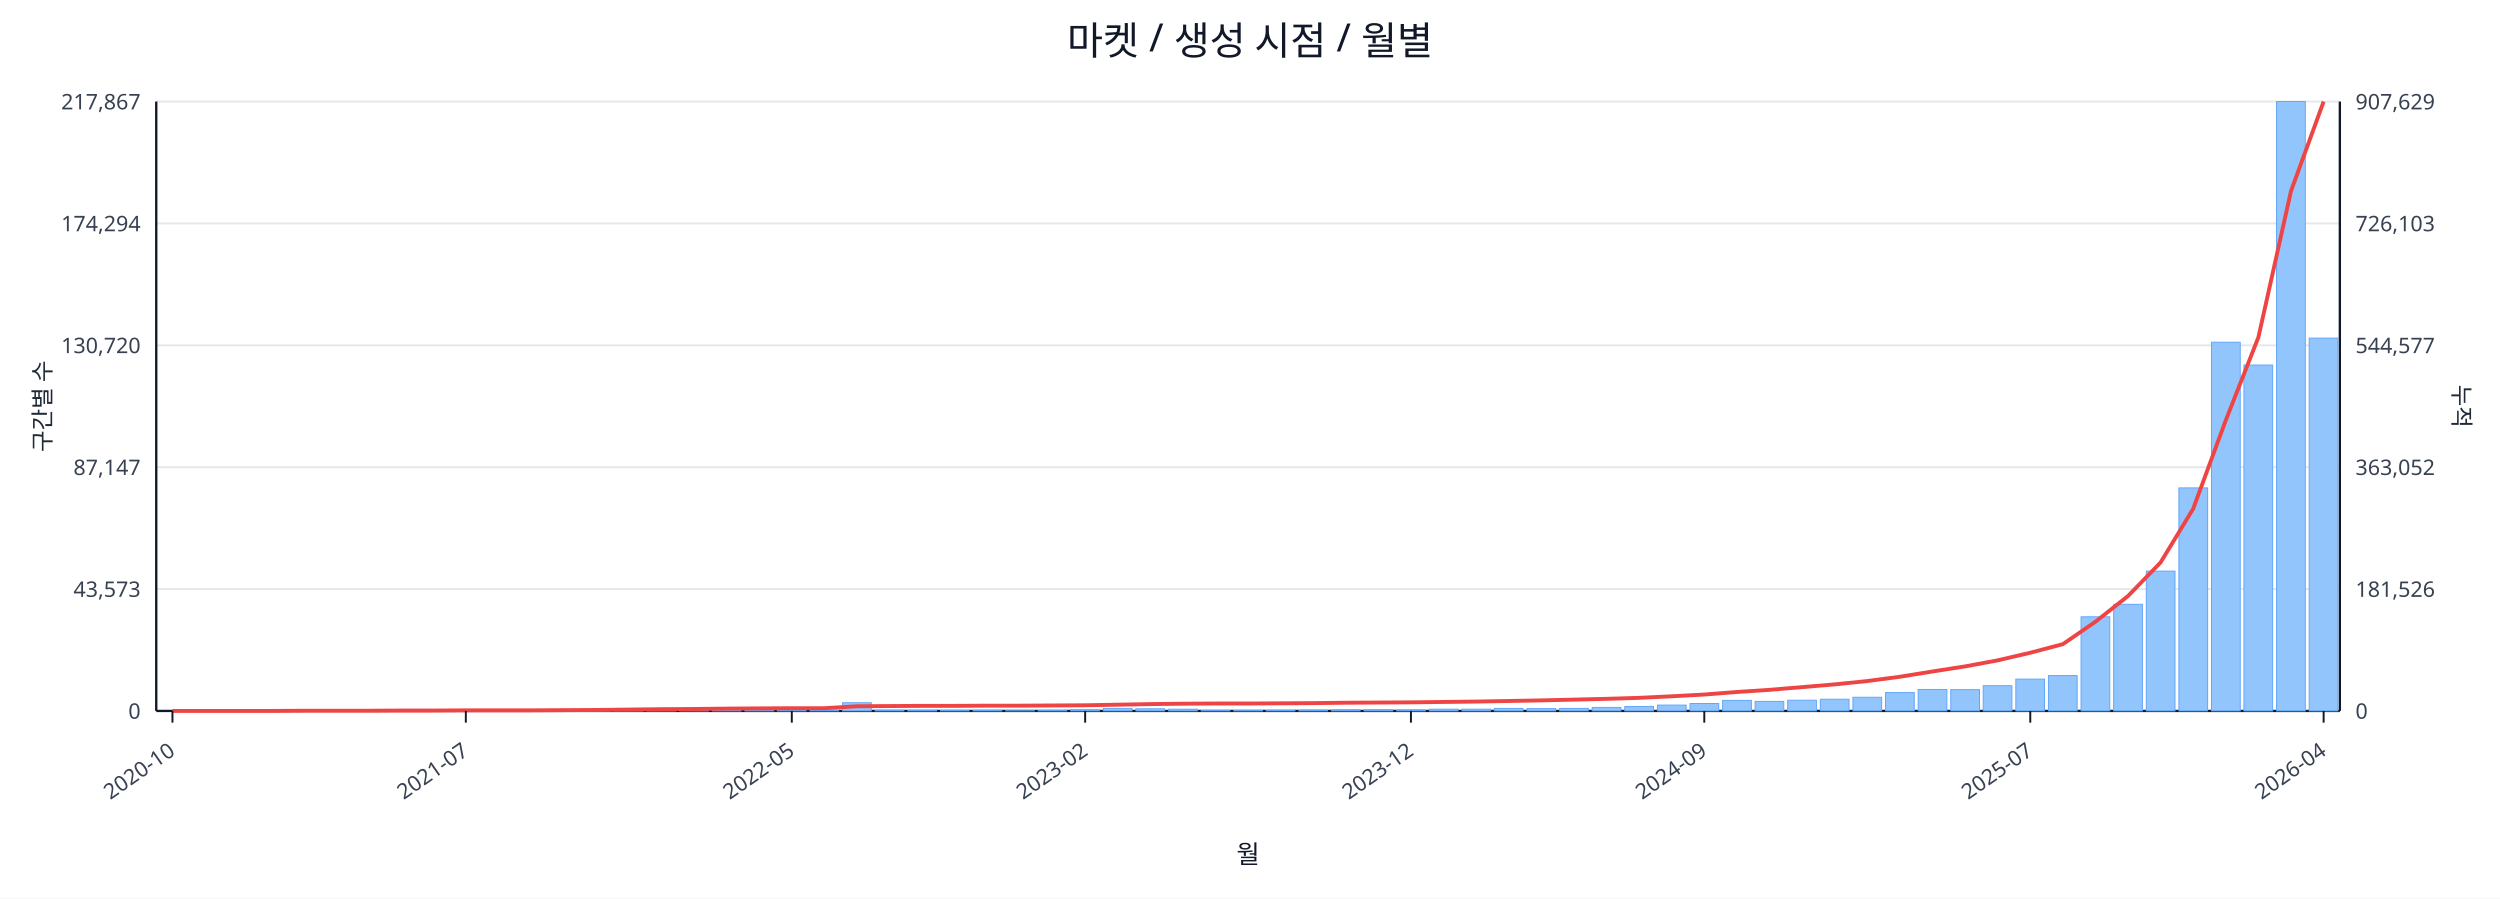
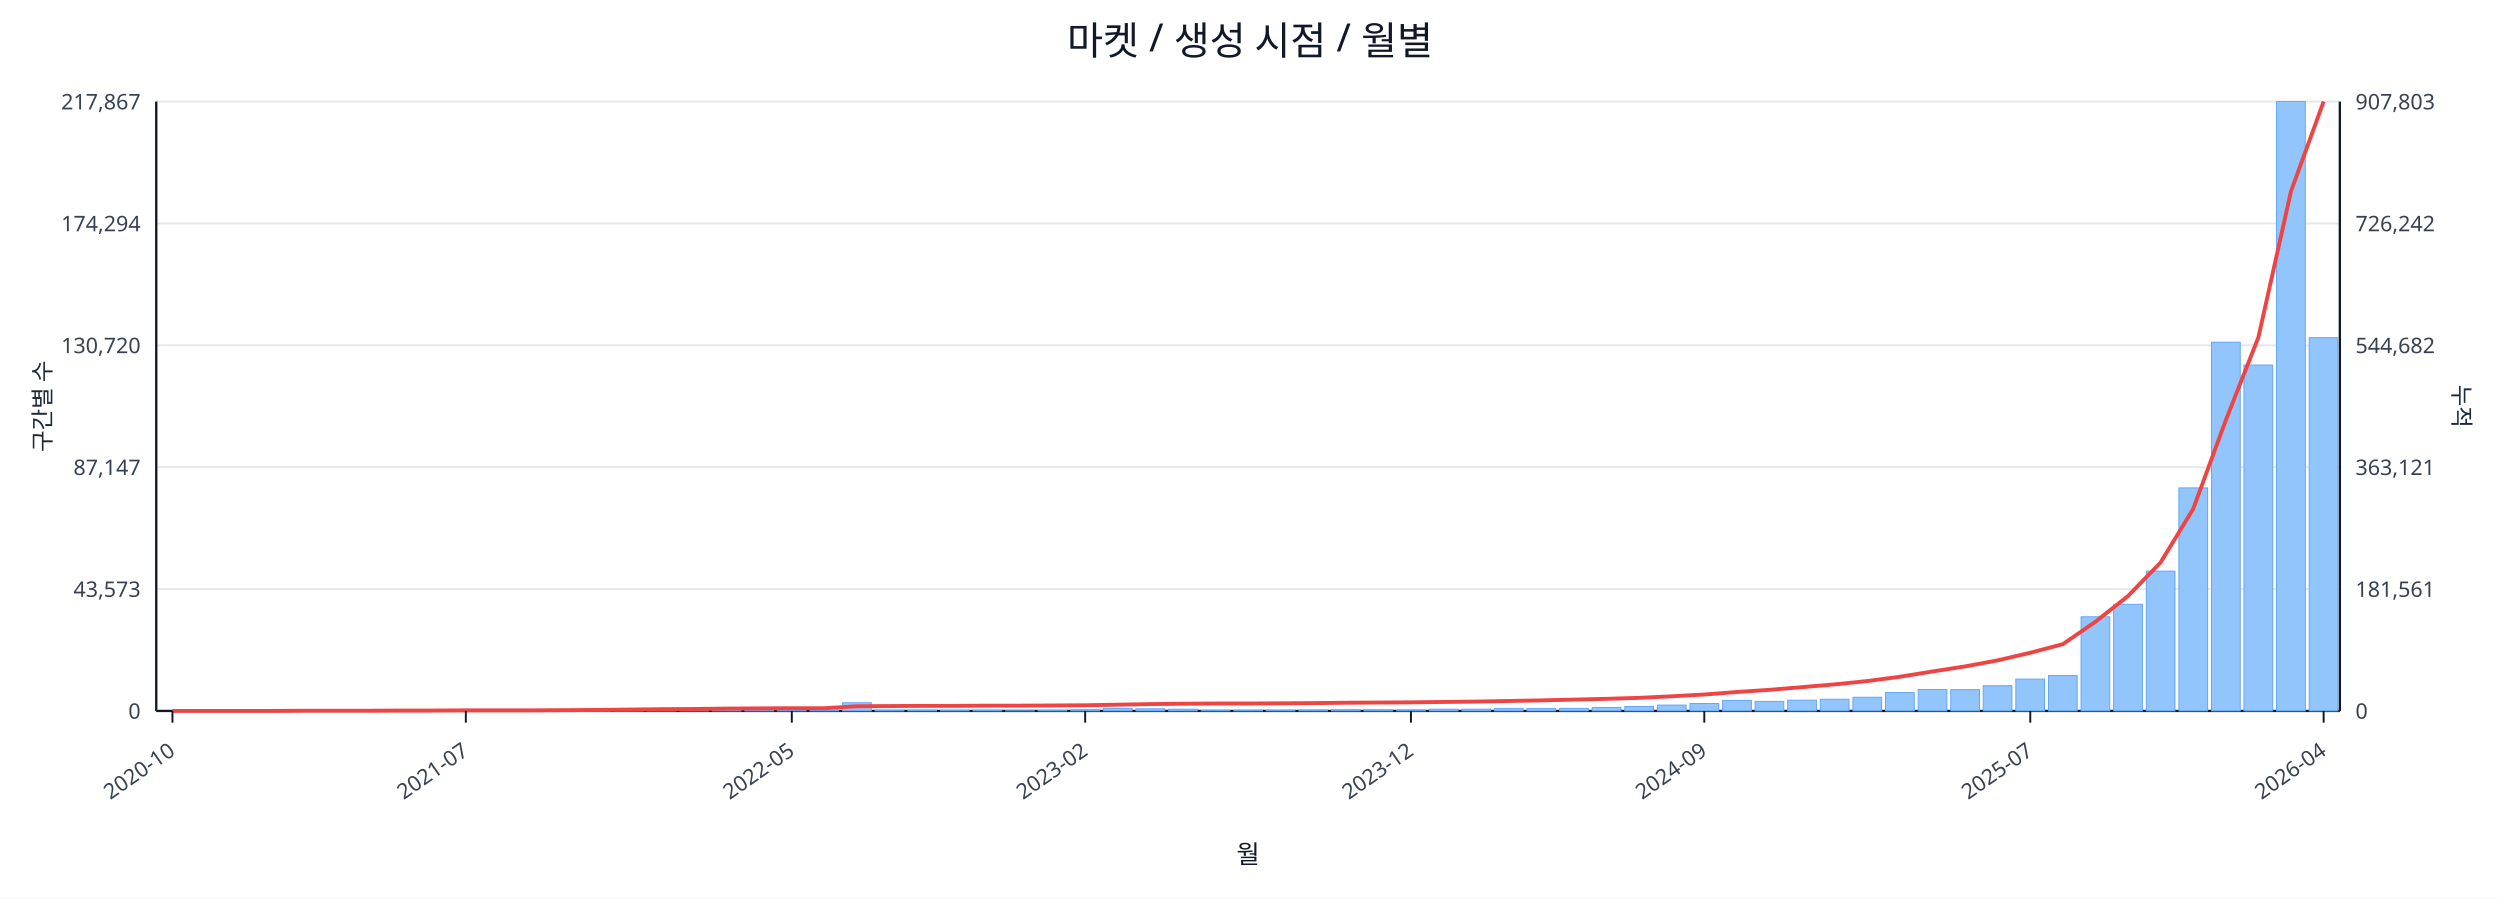
<svg xmlns="http://www.w3.org/2000/svg" width="1280" height="460" viewBox="0 0 1280 460">
  <rect x="0" y="0" width="100%" height="100%" fill="#ffffff" />
  <text x="640.0" y="28" font-size="20" text-anchor="middle" font-family="sans-serif" fill="#111827">마켓 / 생성 시점 / 월별</text>
  <line x1="80.0" y1="52.0" x2="1198.0" y2="52.0" stroke="#e5e7eb" stroke-width="1" />
  <text x="72.0" y="56.0" font-size="11" text-anchor="end" font-family="sans-serif" fill="#374151">217,867</text>
-   <text x="1206.0" y="56.0" font-size="11" text-anchor="start" font-family="sans-serif" fill="#374151">907,629</text>
+   <text x="1206.0" y="56.0" font-size="11" text-anchor="start" font-family="sans-serif" fill="#374151">907,803</text>
  <line x1="80.0" y1="114.4" x2="1198.0" y2="114.4" stroke="#e5e7eb" stroke-width="1" />
  <text x="72.0" y="118.4" font-size="11" text-anchor="end" font-family="sans-serif" fill="#374151">174,294</text>
-   <text x="1206.0" y="118.4" font-size="11" text-anchor="start" font-family="sans-serif" fill="#374151">726,103</text>
+   <text x="1206.0" y="118.4" font-size="11" text-anchor="start" font-family="sans-serif" fill="#374151">726,242</text>
  <line x1="80.0" y1="176.8" x2="1198.0" y2="176.8" stroke="#e5e7eb" stroke-width="1" />
  <text x="72.0" y="180.8" font-size="11" text-anchor="end" font-family="sans-serif" fill="#374151">130,720</text>
-   <text x="1206.0" y="180.8" font-size="11" text-anchor="start" font-family="sans-serif" fill="#374151">544,577</text>
+   <text x="1206.0" y="180.8" font-size="11" text-anchor="start" font-family="sans-serif" fill="#374151">544,682</text>
  <line x1="80.0" y1="239.2" x2="1198.0" y2="239.2" stroke="#e5e7eb" stroke-width="1" />
  <text x="72.0" y="243.2" font-size="11" text-anchor="end" font-family="sans-serif" fill="#374151">87,147</text>
-   <text x="1206.0" y="243.2" font-size="11" text-anchor="start" font-family="sans-serif" fill="#374151">363,052</text>
+   <text x="1206.0" y="243.2" font-size="11" text-anchor="start" font-family="sans-serif" fill="#374151">363,121</text>
  <line x1="80.0" y1="301.6" x2="1198.0" y2="301.6" stroke="#e5e7eb" stroke-width="1" />
  <text x="72.0" y="305.6" font-size="11" text-anchor="end" font-family="sans-serif" fill="#374151">43,573</text>
-   <text x="1206.0" y="305.6" font-size="11" text-anchor="start" font-family="sans-serif" fill="#374151">181,526</text>
+   <text x="1206.0" y="305.6" font-size="11" text-anchor="start" font-family="sans-serif" fill="#374151">181,561</text>
  <line x1="80.0" y1="364.0" x2="1198.0" y2="364.0" stroke="#e5e7eb" stroke-width="1" />
  <text x="72.0" y="368.0" font-size="11" text-anchor="end" font-family="sans-serif" fill="#374151">0</text>
  <text x="1206.0" y="368.0" font-size="11" text-anchor="start" font-family="sans-serif" fill="#374151">0</text>
  <line x1="80.0" y1="364.0" x2="1198.0" y2="364.0" stroke="#111827" stroke-width="1.2" />
  <line x1="80.0" y1="52.0" x2="80.0" y2="364.0" stroke="#111827" stroke-width="1.2" />
  <line x1="1198.0" y1="52.0" x2="1198.0" y2="364.0" stroke="#111827" stroke-width="1.2" />
  <rect x="81.0" y="364.0" width="14.7" height="0.0" fill="#93c5fd" stroke="#60a5fa" stroke-width="0.5" />
  <rect x="97.7" y="364.0" width="14.7" height="0.0" fill="#93c5fd" stroke="#60a5fa" stroke-width="0.5" />
  <rect x="114.4" y="364.0" width="14.7" height="0.0" fill="#93c5fd" stroke="#60a5fa" stroke-width="0.5" />
  <rect x="131.1" y="363.9" width="14.7" height="0.1" fill="#93c5fd" stroke="#60a5fa" stroke-width="0.5" />
  <rect x="147.7" y="363.9" width="14.7" height="0.1" fill="#93c5fd" stroke="#60a5fa" stroke-width="0.5" />
  <rect x="164.4" y="363.9" width="14.7" height="0.1" fill="#93c5fd" stroke="#60a5fa" stroke-width="0.5" />
  <rect x="181.1" y="363.9" width="14.7" height="0.1" fill="#93c5fd" stroke="#60a5fa" stroke-width="0.5" />
  <rect x="197.8" y="363.8" width="14.7" height="0.2" fill="#93c5fd" stroke="#60a5fa" stroke-width="0.5" />
  <rect x="214.5" y="363.7" width="14.7" height="0.3" fill="#93c5fd" stroke="#60a5fa" stroke-width="0.5" />
  <rect x="231.2" y="363.8" width="14.7" height="0.2" fill="#93c5fd" stroke="#60a5fa" stroke-width="0.5" />
  <rect x="247.9" y="363.8" width="14.7" height="0.2" fill="#93c5fd" stroke="#60a5fa" stroke-width="0.5" />
  <rect x="264.6" y="363.9" width="14.7" height="0.1" fill="#93c5fd" stroke="#60a5fa" stroke-width="0.5" />
  <rect x="281.2" y="363.7" width="14.7" height="0.3" fill="#93c5fd" stroke="#60a5fa" stroke-width="0.5" />
  <rect x="297.9" y="363.4" width="14.7" height="0.6" fill="#93c5fd" stroke="#60a5fa" stroke-width="0.5" />
  <rect x="314.6" y="363.5" width="14.7" height="0.5" fill="#93c5fd" stroke="#60a5fa" stroke-width="0.5" />
  <rect x="331.3" y="363.1" width="14.7" height="0.9" fill="#93c5fd" stroke="#60a5fa" stroke-width="0.5" />
  <rect x="348.0" y="363.5" width="14.7" height="0.5" fill="#93c5fd" stroke="#60a5fa" stroke-width="0.5" />
  <rect x="364.7" y="363.3" width="14.7" height="0.7" fill="#93c5fd" stroke="#60a5fa" stroke-width="0.5" />
  <rect x="381.4" y="363.4" width="14.7" height="0.6" fill="#93c5fd" stroke="#60a5fa" stroke-width="0.5" />
  <rect x="398.0" y="363.6" width="14.7" height="0.4" fill="#93c5fd" stroke="#60a5fa" stroke-width="0.5" />
  <rect x="414.7" y="363.8" width="14.7" height="0.2" fill="#93c5fd" stroke="#60a5fa" stroke-width="0.5" />
  <rect x="431.4" y="359.8" width="14.7" height="4.2" fill="#93c5fd" stroke="#60a5fa" stroke-width="0.5" />
  <rect x="448.1" y="363.7" width="14.7" height="0.3" fill="#93c5fd" stroke="#60a5fa" stroke-width="0.5" />
  <rect x="464.8" y="363.7" width="14.7" height="0.3" fill="#93c5fd" stroke="#60a5fa" stroke-width="0.5" />
  <rect x="481.5" y="363.8" width="14.7" height="0.2" fill="#93c5fd" stroke="#60a5fa" stroke-width="0.5" />
  <rect x="498.2" y="363.7" width="14.7" height="0.3" fill="#93c5fd" stroke="#60a5fa" stroke-width="0.5" />
  <rect x="514.9" y="363.9" width="14.7" height="0.1" fill="#93c5fd" stroke="#60a5fa" stroke-width="0.5" />
  <rect x="531.5" y="363.8" width="14.7" height="0.2" fill="#93c5fd" stroke="#60a5fa" stroke-width="0.5" />
  <rect x="548.2" y="363.4" width="14.7" height="0.6" fill="#93c5fd" stroke="#60a5fa" stroke-width="0.5" />
  <rect x="564.9" y="362.7" width="14.7" height="1.3" fill="#93c5fd" stroke="#60a5fa" stroke-width="0.5" />
  <rect x="581.6" y="362.9" width="14.7" height="1.1" fill="#93c5fd" stroke="#60a5fa" stroke-width="0.5" />
  <rect x="598.3" y="363.1" width="14.7" height="0.9" fill="#93c5fd" stroke="#60a5fa" stroke-width="0.5" />
  <rect x="615.0" y="363.8" width="14.7" height="0.2" fill="#93c5fd" stroke="#60a5fa" stroke-width="0.5" />
  <rect x="631.7" y="363.8" width="14.7" height="0.2" fill="#93c5fd" stroke="#60a5fa" stroke-width="0.5" />
  <rect x="648.3" y="363.7" width="14.7" height="0.3" fill="#93c5fd" stroke="#60a5fa" stroke-width="0.5" />
  <rect x="665.0" y="363.6" width="14.7" height="0.4" fill="#93c5fd" stroke="#60a5fa" stroke-width="0.5" />
  <rect x="681.7" y="363.4" width="14.7" height="0.6" fill="#93c5fd" stroke="#60a5fa" stroke-width="0.5" />
  <rect x="698.4" y="363.4" width="14.7" height="0.6" fill="#93c5fd" stroke="#60a5fa" stroke-width="0.5" />
  <rect x="715.1" y="363.5" width="14.7" height="0.5" fill="#93c5fd" stroke="#60a5fa" stroke-width="0.5" />
  <rect x="731.8" y="363.1" width="14.7" height="0.9" fill="#93c5fd" stroke="#60a5fa" stroke-width="0.5" />
  <rect x="748.5" y="363.1" width="14.7" height="0.9" fill="#93c5fd" stroke="#60a5fa" stroke-width="0.5" />
  <rect x="765.1" y="362.7" width="14.7" height="1.3" fill="#93c5fd" stroke="#60a5fa" stroke-width="0.5" />
  <rect x="781.8" y="362.8" width="14.7" height="1.2" fill="#93c5fd" stroke="#60a5fa" stroke-width="0.5" />
  <rect x="798.5" y="362.7" width="14.7" height="1.3" fill="#93c5fd" stroke="#60a5fa" stroke-width="0.5" />
  <rect x="815.2" y="362.2" width="14.7" height="1.8" fill="#93c5fd" stroke="#60a5fa" stroke-width="0.5" />
  <rect x="831.9" y="361.7" width="14.7" height="2.3" fill="#93c5fd" stroke="#60a5fa" stroke-width="0.5" />
  <rect x="848.6" y="361.0" width="14.7" height="3.0" fill="#93c5fd" stroke="#60a5fa" stroke-width="0.5" />
  <rect x="865.3" y="360.2" width="14.7" height="3.8" fill="#93c5fd" stroke="#60a5fa" stroke-width="0.5" />
  <rect x="882.0" y="358.6" width="14.7" height="5.4" fill="#93c5fd" stroke="#60a5fa" stroke-width="0.5" />
  <rect x="898.6" y="359.1" width="14.7" height="4.9" fill="#93c5fd" stroke="#60a5fa" stroke-width="0.5" />
  <rect x="915.3" y="358.5" width="14.7" height="5.5" fill="#93c5fd" stroke="#60a5fa" stroke-width="0.5" />
  <rect x="932.0" y="358.0" width="14.7" height="6.0" fill="#93c5fd" stroke="#60a5fa" stroke-width="0.5" />
  <rect x="948.7" y="357.0" width="14.7" height="7.0" fill="#93c5fd" stroke="#60a5fa" stroke-width="0.5" />
  <rect x="965.4" y="354.6" width="14.7" height="9.4" fill="#93c5fd" stroke="#60a5fa" stroke-width="0.5" />
  <rect x="982.1" y="353.0" width="14.7" height="11.0" fill="#93c5fd" stroke="#60a5fa" stroke-width="0.5" />
  <rect x="998.8" y="353.1" width="14.7" height="10.9" fill="#93c5fd" stroke="#60a5fa" stroke-width="0.5" />
  <rect x="1015.4" y="351.1" width="14.7" height="12.9" fill="#93c5fd" stroke="#60a5fa" stroke-width="0.5" />
  <rect x="1032.1" y="347.7" width="14.7" height="16.3" fill="#93c5fd" stroke="#60a5fa" stroke-width="0.5" />
  <rect x="1048.8" y="345.9" width="14.7" height="18.1" fill="#93c5fd" stroke="#60a5fa" stroke-width="0.5" />
  <rect x="1065.5" y="315.8" width="14.7" height="48.2" fill="#93c5fd" stroke="#60a5fa" stroke-width="0.5" />
  <rect x="1082.2" y="309.4" width="14.7" height="54.6" fill="#93c5fd" stroke="#60a5fa" stroke-width="0.5" />
  <rect x="1098.9" y="292.4" width="14.7" height="71.6" fill="#93c5fd" stroke="#60a5fa" stroke-width="0.5" />
  <rect x="1115.6" y="249.8" width="14.7" height="114.2" fill="#93c5fd" stroke="#60a5fa" stroke-width="0.5" />
  <rect x="1132.3" y="175.2" width="14.7" height="188.8" fill="#93c5fd" stroke="#60a5fa" stroke-width="0.5" />
  <rect x="1148.9" y="186.9" width="14.7" height="177.1" fill="#93c5fd" stroke="#60a5fa" stroke-width="0.5" />
  <rect x="1165.6" y="52.0" width="14.7" height="312.0" fill="#93c5fd" stroke="#60a5fa" stroke-width="0.5" />
-   <rect x="1182.3" y="173.1" width="14.7" height="190.9" fill="#93c5fd" stroke="#60a5fa" stroke-width="0.5" />
-   <polyline fill="none" stroke="#ef4444" stroke-width="2" points="88.3,364.0 105.0,364.0 121.7,364.0 138.4,364.0 155.1,363.9 171.8,363.9 188.5,363.9 205.1,363.8 221.8,363.8 238.5,363.7 255.2,363.7 271.9,363.7 288.6,363.6 305.3,363.5 322.0,363.3 338.6,363.1 355.3,363.0 372.0,362.8 388.7,362.7 405.4,362.6 422.1,362.6 438.8,361.6 455.4,361.5 472.1,361.4 488.8,361.4 505.5,361.3 522.2,361.3 538.9,361.2 555.6,361.1 572.3,360.8 588.9,360.5 605.6,360.3 622.3,360.2 639.0,360.2 655.7,360.1 672.4,360.0 689.1,359.8 705.7,359.7 722.4,359.6 739.1,359.4 755.8,359.2 772.5,358.9 789.2,358.6 805.9,358.2 822.6,357.8 839.2,357.3 855.9,356.5 872.6,355.6 889.3,354.3 906.0,353.2 922.7,351.8 939.4,350.4 956.0,348.7 972.7,346.5 989.4,343.8 1006.1,341.2 1022.8,338.1 1039.5,334.2 1056.2,329.8 1072.9,318.3 1089.5,305.2 1106.2,288.0 1122.9,260.5 1139.6,215.2 1156.3,172.7 1173.0,97.8 1189.7,52.0" />
+   <rect x="1182.3" y="172.9" width="14.7" height="191.1" fill="#93c5fd" stroke="#60a5fa" stroke-width="0.5" />
+   <polyline fill="none" stroke="#ef4444" stroke-width="2" points="88.3,364.0 105.0,364.0 121.7,364.0 138.4,364.0 155.1,363.9 171.8,363.9 188.5,363.9 205.1,363.8 221.8,363.8 238.5,363.7 255.2,363.7 271.9,363.7 288.6,363.6 305.3,363.5 322.0,363.3 338.6,363.1 355.3,363.0 372.0,362.8 388.7,362.7 405.4,362.6 422.1,362.6 438.8,361.6 455.4,361.5 472.1,361.4 488.8,361.4 505.5,361.3 522.2,361.3 538.9,361.2 555.6,361.1 572.3,360.8 588.9,360.5 605.6,360.3 622.3,360.2 639.0,360.2 655.7,360.1 672.4,360.0 689.1,359.8 705.7,359.7 722.4,359.6 739.1,359.4 755.8,359.2 772.5,358.9 789.2,358.6 805.9,358.2 822.6,357.8 839.2,357.3 855.9,356.5 872.6,355.6 889.3,354.3 906.0,353.2 922.7,351.8 939.4,350.4 956.0,348.7 972.7,346.5 989.4,343.8 1006.1,341.2 1022.8,338.1 1039.5,334.2 1056.2,329.8 1072.9,318.3 1089.5,305.2 1106.2,288.0 1122.9,260.6 1139.6,215.2 1156.3,172.7 1173.0,97.9 1189.7,52.0" />
  <line x1="88.3" y1="364.0" x2="88.3" y2="370.0" stroke="#111827" stroke-width="1" />
  <text x="90.3" y="386.0" font-size="11" text-anchor="end" transform="rotate(-35 90.3 386.0)" font-family="sans-serif" fill="#374151">2020-10</text>
  <line x1="238.5" y1="364.0" x2="238.5" y2="370.0" stroke="#111827" stroke-width="1" />
  <text x="240.5" y="386.0" font-size="11" text-anchor="end" transform="rotate(-35 240.5 386.0)" font-family="sans-serif" fill="#374151">2021-07</text>
  <line x1="405.4" y1="364.0" x2="405.4" y2="370.0" stroke="#111827" stroke-width="1" />
  <text x="407.4" y="386.0" font-size="11" text-anchor="end" transform="rotate(-35 407.4 386.0)" font-family="sans-serif" fill="#374151">2022-05</text>
  <line x1="555.6" y1="364.0" x2="555.6" y2="370.0" stroke="#111827" stroke-width="1" />
  <text x="557.6" y="386.0" font-size="11" text-anchor="end" transform="rotate(-35 557.6 386.0)" font-family="sans-serif" fill="#374151">2023-02</text>
  <line x1="722.4" y1="364.0" x2="722.4" y2="370.0" stroke="#111827" stroke-width="1" />
  <text x="724.4" y="386.0" font-size="11" text-anchor="end" transform="rotate(-35 724.4 386.0)" font-family="sans-serif" fill="#374151">2023-12</text>
  <line x1="872.6" y1="364.0" x2="872.6" y2="370.0" stroke="#111827" stroke-width="1" />
  <text x="874.6" y="386.0" font-size="11" text-anchor="end" transform="rotate(-35 874.6 386.0)" font-family="sans-serif" fill="#374151">2024-09</text>
  <line x1="1039.5" y1="364.0" x2="1039.5" y2="370.0" stroke="#111827" stroke-width="1" />
  <text x="1041.5" y="386.0" font-size="11" text-anchor="end" transform="rotate(-35 1041.5 386.0)" font-family="sans-serif" fill="#374151">2025-07</text>
  <line x1="1189.7" y1="364.0" x2="1189.7" y2="370.0" stroke="#111827" stroke-width="1" />
  <text x="1191.7" y="386.0" font-size="11" text-anchor="end" transform="rotate(-35 1191.7 386.0)" font-family="sans-serif" fill="#374151">2026-04</text>
  <text x="26" y="208.0" font-size="12" transform="rotate(-90 26 208.0)" text-anchor="middle" font-family="sans-serif" fill="#1f2937">구간별 수</text>
  <text x="1256.0" y="208.0" font-size="12" transform="rotate(90 1256.0 208.0)" text-anchor="middle" font-family="sans-serif" fill="#1f2937">누적</text>
  <text x="639.0" y="442.0" font-size="13" text-anchor="middle" font-family="sans-serif" fill="#111827">월</text>
</svg>
